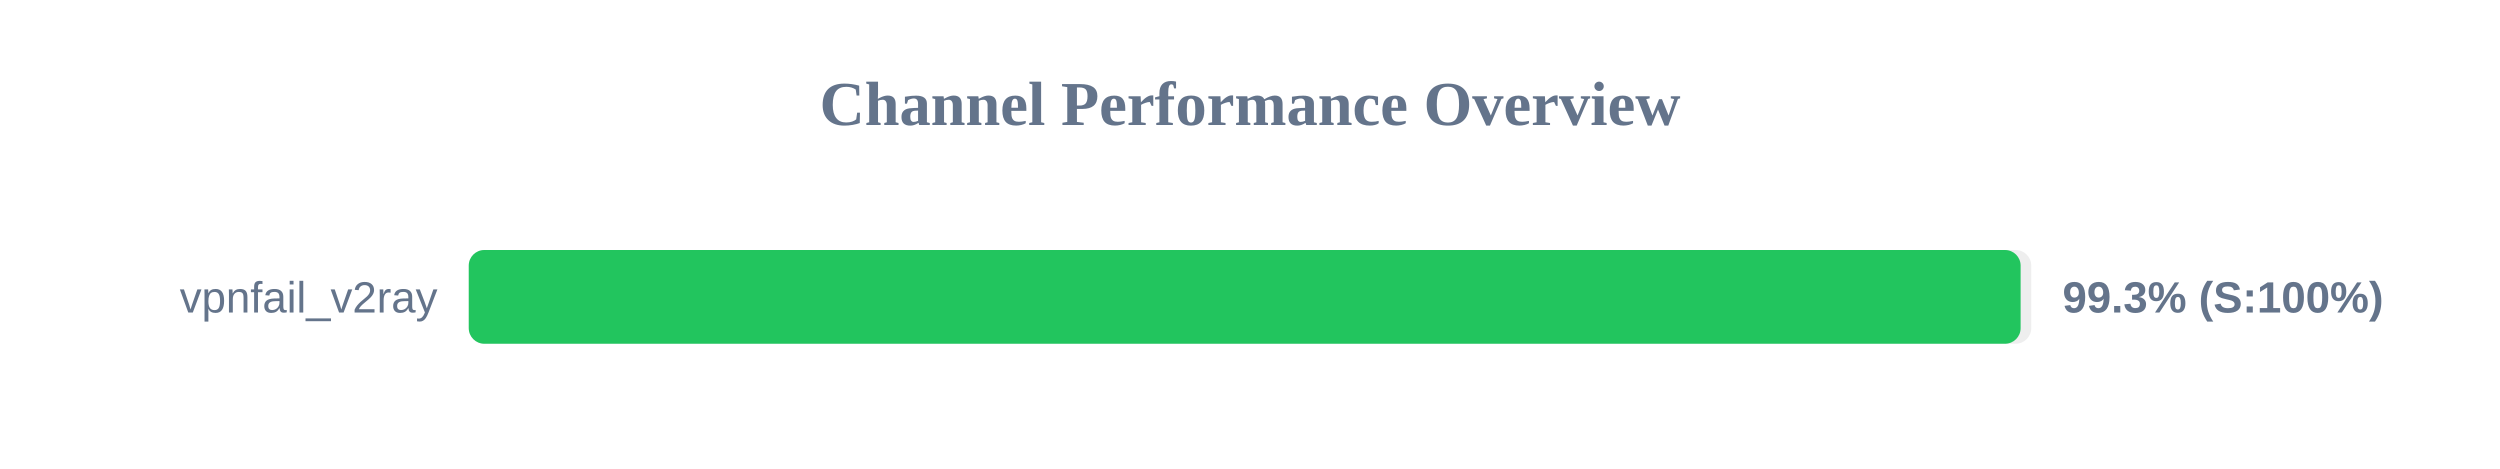
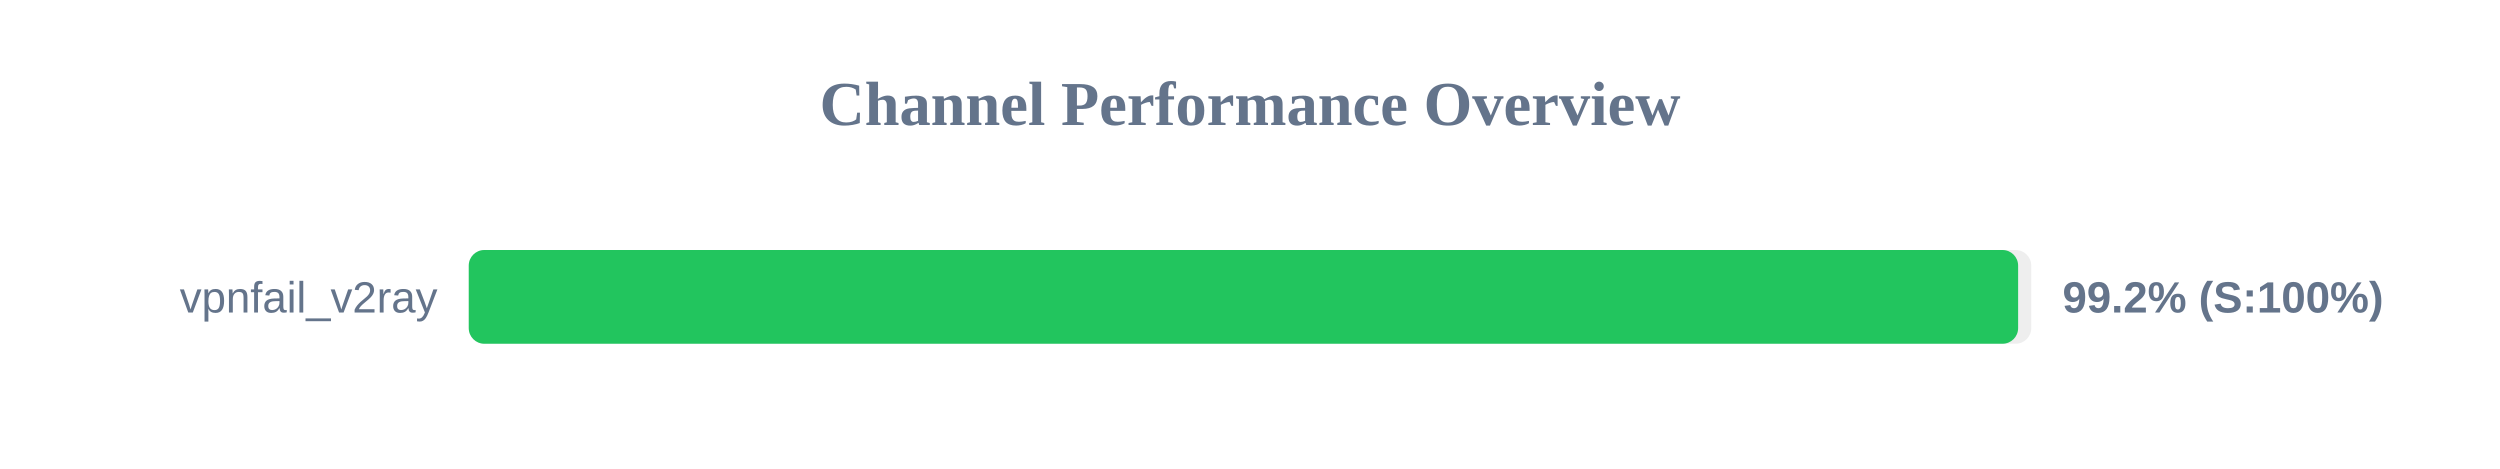
<svg xmlns="http://www.w3.org/2000/svg" width="800" height="150" version="1.1">
  <style>
        .row { font: 14px Arial; fill: #64748b; }
        .score { font: bold 14px Arial; fill: #64748b; }
    </style>
  <text x="400" y="40" text-anchor="middle" font-size="20px" font-weight="bold" fill="#64748b">Channel Performance Overview</text>
  <rect x="150" y="80" width="500" height="30" fill="#eee" rx="5" />
-   <rect x="150" y="80" width="496.6" height="30" fill="#22c55e" rx="5" />
+   <rect x="150" y="80" width="495.8" height="30" fill="#22c55e" rx="5" />
  <text x="140" y="100" text-anchor="end" class="row">vpnfail_v2ray</text>
-   <text x="660" y="100" text-anchor="start" class="score">99.3% (S:100%)</text>
+   <text x="660" y="100" text-anchor="start" class="score">99.2% (S:100%)</text>
</svg>
